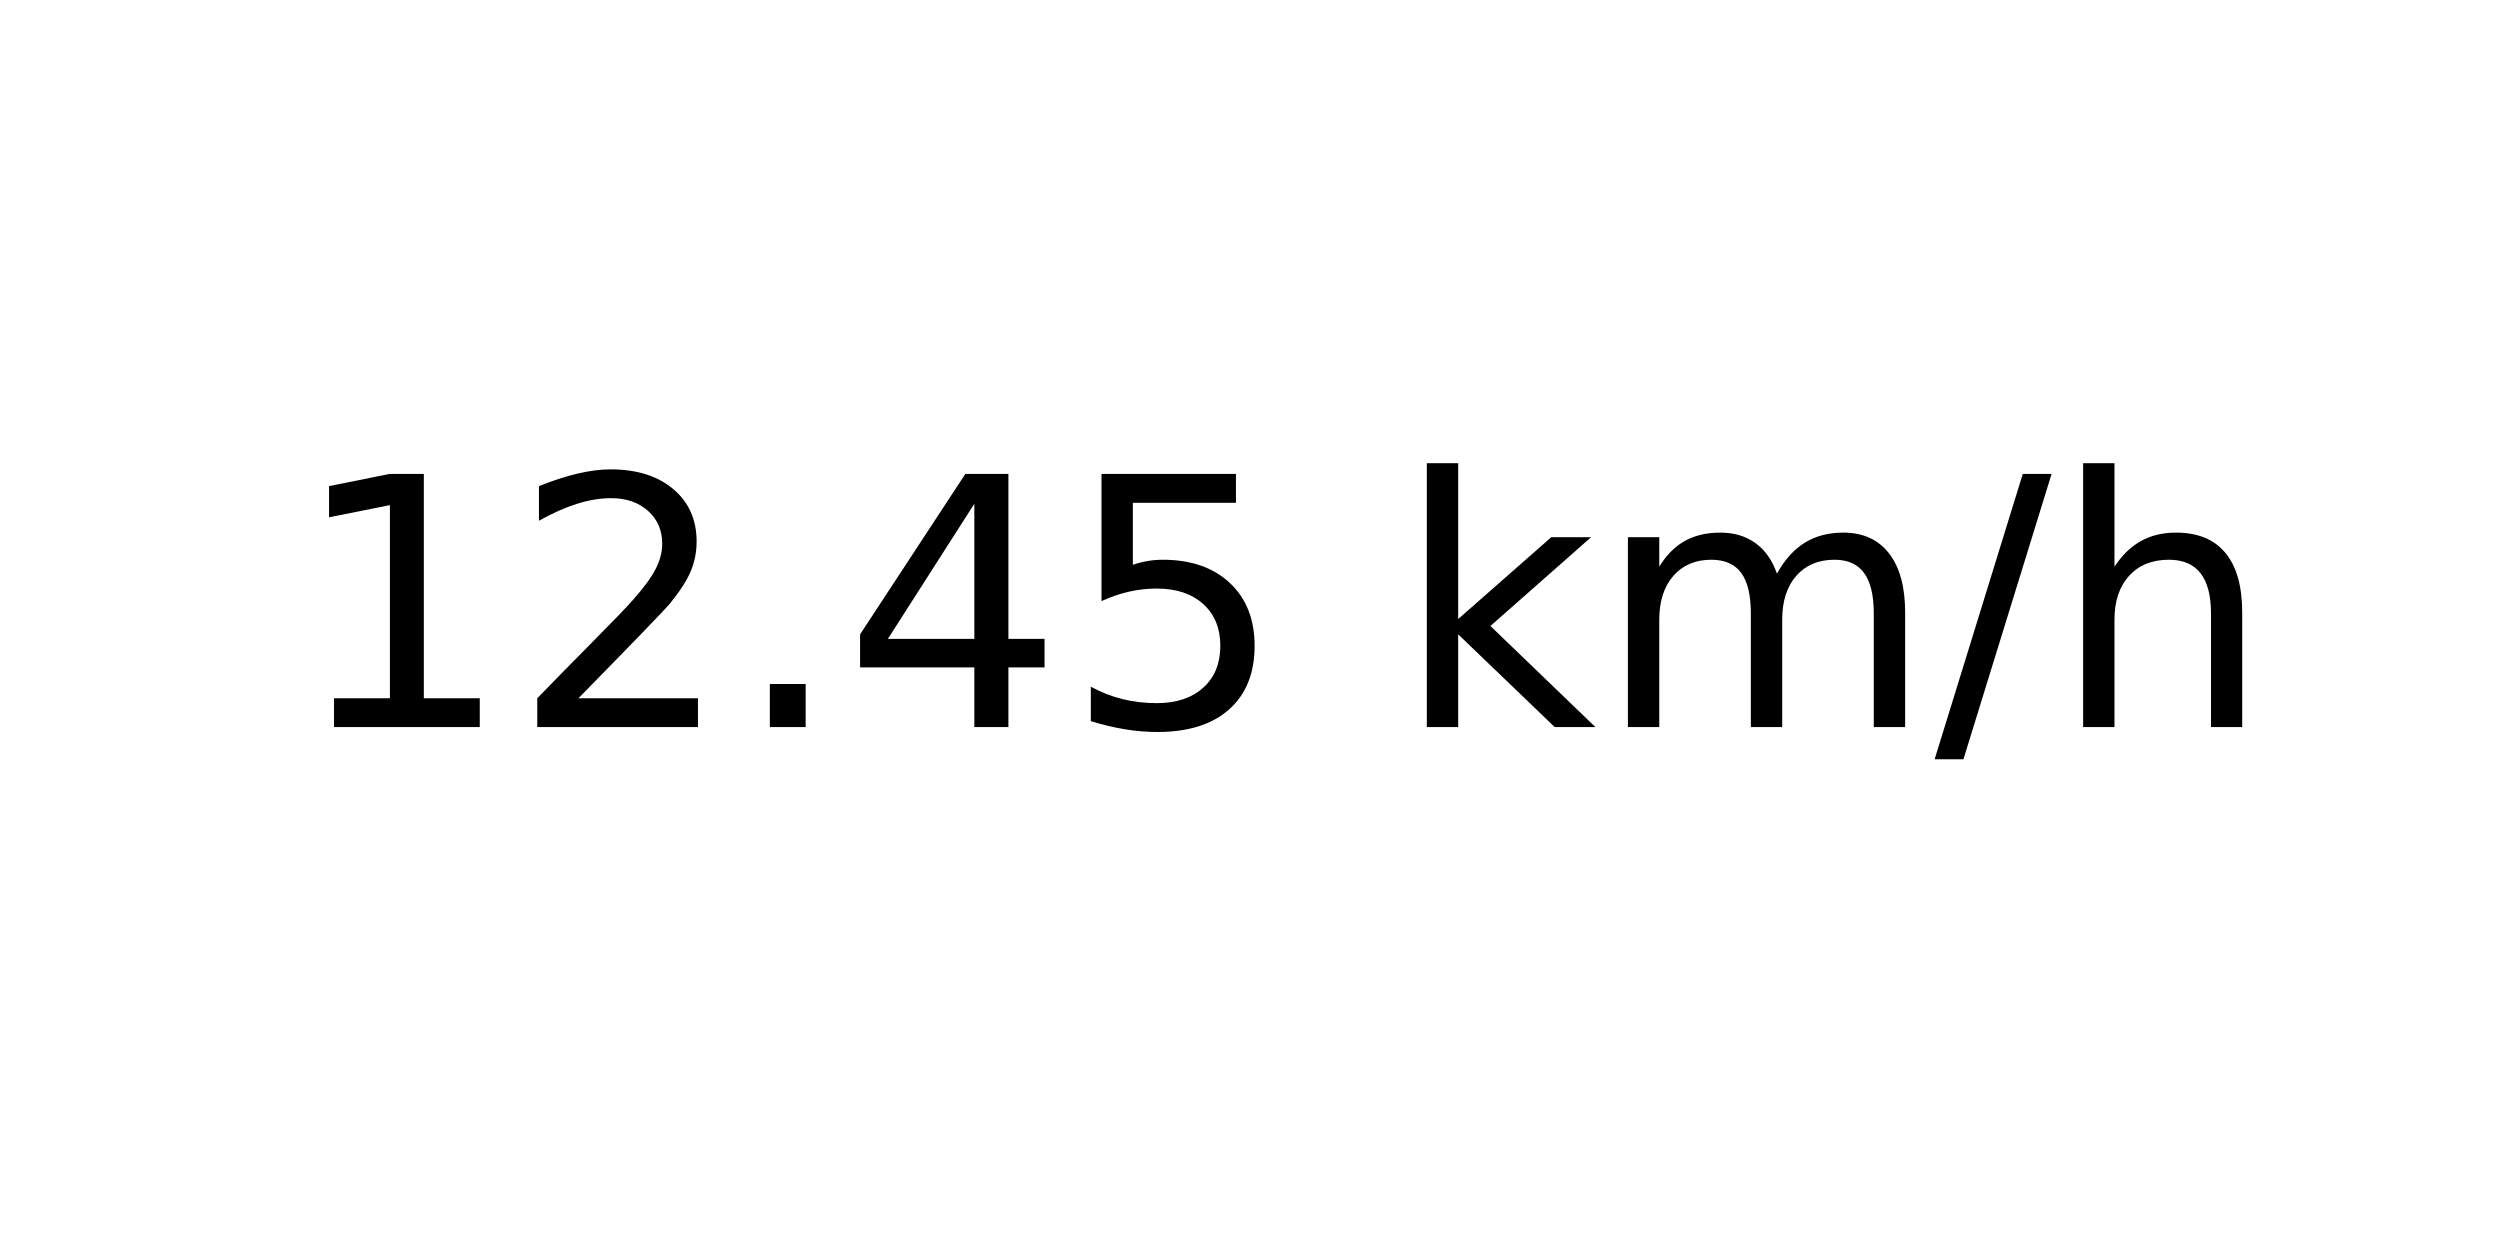
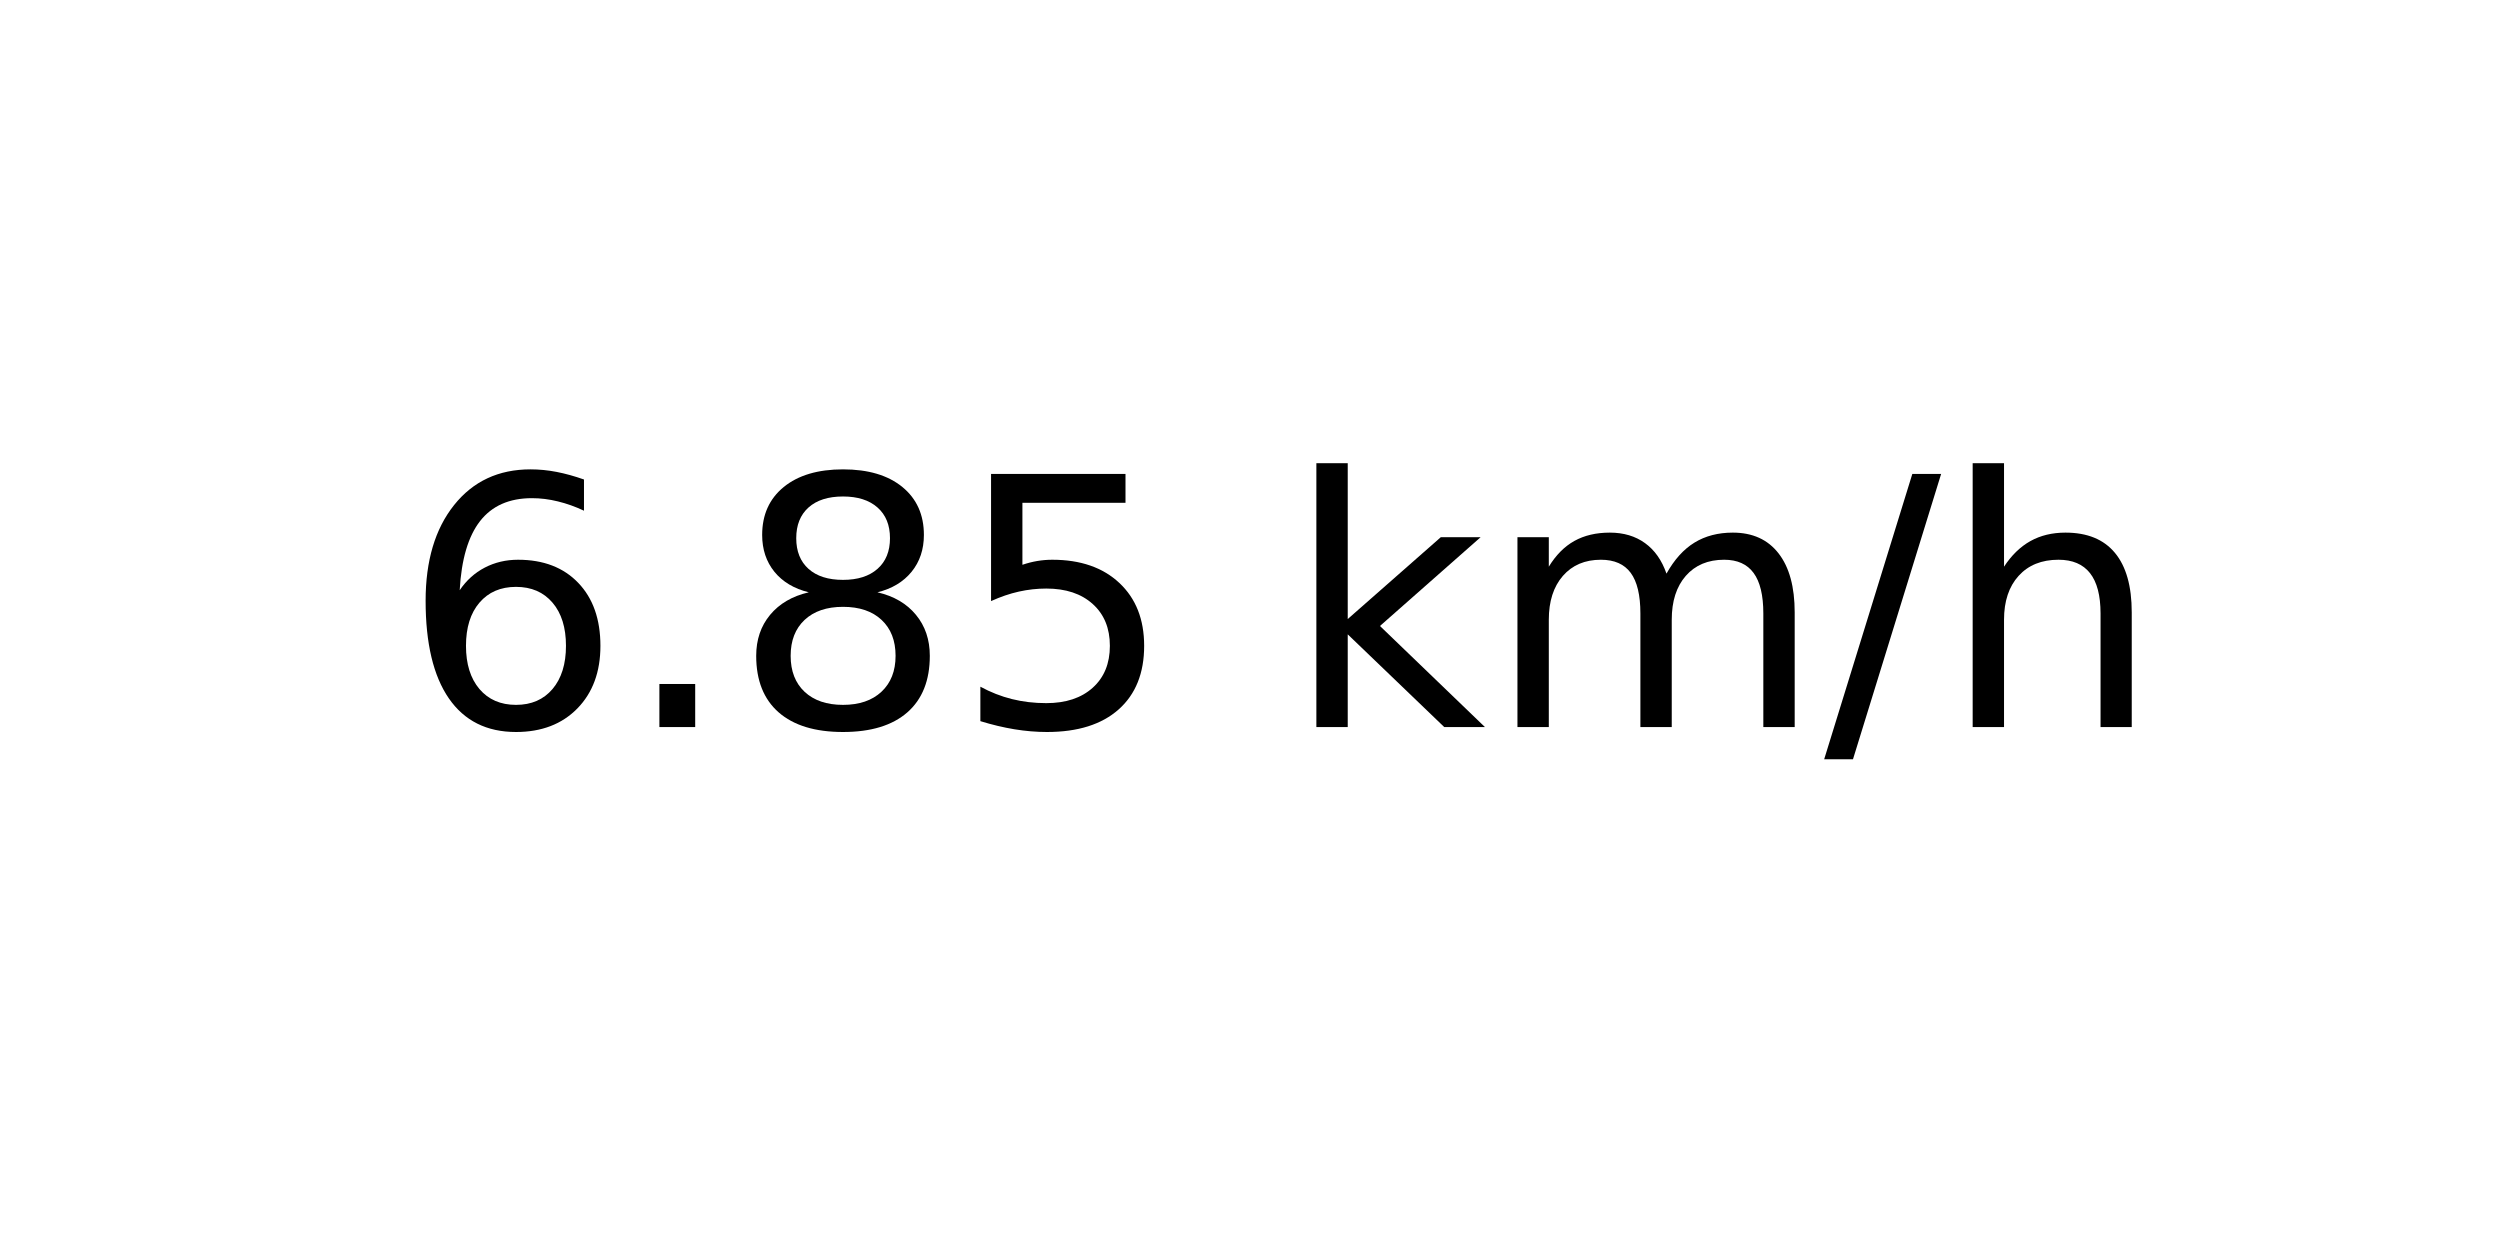
<svg xmlns="http://www.w3.org/2000/svg" xmlns:xlink="http://www.w3.org/1999/xlink" width="72pt" height="36pt" viewBox="0 0 72 36" version="1.1">
  <defs>
    <style type="text/css">*{stroke-linejoin: round; stroke-linecap: butt}</style>
  </defs>
  <g id="figure_1">
    <g id="axes_1">
      <g id="text_1">
-         <g transform="translate(8.378125 20.93937) scale(0.1 -0.1)">
+         <g transform="translate(11.55937 20.93937) scale(0.1 -0.1)">
          <defs>
-             <path id="DejaVuSans-31" d="M 794 531  L 1825 531  L 1825 4091  L 703 3866  L 703 4441  L 1819 4666  L 2450 4666  L 2450 531  L 3481 531  L 3481 0  L 794 0  L 794 531  z " transform="scale(0.015625)" />
-             <path id="DejaVuSans-32" d="M 1228 531  L 3431 531  L 3431 0  L 469 0  L 469 531  Q 828 903 1448 1529  Q 2069 2156 2228 2338  Q 2531 2678 2651 2914  Q 2772 3150 2772 3378  Q 2772 3750 2511 3984  Q 2250 4219 1831 4219  Q 1534 4219 1204 4116  Q 875 4013 500 3803  L 500 4441  Q 881 4594 1212 4672  Q 1544 4750 1819 4750  Q 2544 4750 2975 4387  Q 3406 4025 3406 3419  Q 3406 3131 3298 2873  Q 3191 2616 2906 2266  Q 2828 2175 2409 1742  Q 1991 1309 1228 531  z " transform="scale(0.015625)" />
+             <path id="DejaVuSans-36" d="M 2113 2584  Q 1688 2584 1439 2293  Q 1191 2003 1191 1497  Q 1191 994 1439 701  Q 1688 409 2113 409  Q 2538 409 2786 701  Q 3034 994 3034 1497  Q 3034 2003 2786 2293  Q 2538 2584 2113 2584  z M 3366 4563  L 3366 3988  Q 3128 4100 2886 4159  Q 2644 4219 2406 4219  Q 1781 4219 1451 3797  Q 1122 3375 1075 2522  Q 1259 2794 1537 2939  Q 1816 3084 2150 3084  Q 2853 3084 3261 2657  Q 3669 2231 3669 1497  Q 3669 778 3244 343  Q 2819 -91 2113 -91  Q 1303 -91 875 529  Q 447 1150 447 2328  Q 447 3434 972 4092  Q 1497 4750 2381 4750  Q 2619 4750 2861 4703  Q 3103 4656 3366 4563  z " transform="scale(0.015625)" />
            <path id="DejaVuSans-2e" d="M 684 794  L 1344 794  L 1344 0  L 684 0  L 684 794  z " transform="scale(0.015625)" />
-             <path id="DejaVuSans-34" d="M 2419 4116  L 825 1625  L 2419 1625  L 2419 4116  z M 2253 4666  L 3047 4666  L 3047 1625  L 3713 1625  L 3713 1100  L 3047 1100  L 3047 0  L 2419 0  L 2419 1100  L 313 1100  L 313 1709  L 2253 4666  z " transform="scale(0.015625)" />
+             <path id="DejaVuSans-38" d="M 2034 2216  Q 1584 2216 1326 1975  Q 1069 1734 1069 1313  Q 1069 891 1326 650  Q 1584 409 2034 409  Q 2484 409 2743 651  Q 3003 894 3003 1313  Q 3003 1734 2745 1975  Q 2488 2216 2034 2216  z M 1403 2484  Q 997 2584 770 2862  Q 544 3141 544 3541  Q 544 4100 942 4425  Q 1341 4750 2034 4750  Q 2731 4750 3128 4425  Q 3525 4100 3525 3541  Q 3525 3141 3298 2862  Q 3072 2584 2669 2484  Q 3125 2378 3379 2068  Q 3634 1759 3634 1313  Q 3634 634 3220 271  Q 2806 -91 2034 -91  Q 1263 -91 848 271  Q 434 634 434 1313  Q 434 1759 690 2068  Q 947 2378 1403 2484  z M 1172 3481  Q 1172 3119 1398 2916  Q 1625 2713 2034 2713  Q 2441 2713 2670 2916  Q 2900 3119 2900 3481  Q 2900 3844 2670 4047  Q 2441 4250 2034 4250  Q 1625 4250 1398 4047  Q 1172 3844 1172 3481  z " transform="scale(0.015625)" />
            <path id="DejaVuSans-35" d="M 691 4666  L 3169 4666  L 3169 4134  L 1269 4134  L 1269 2991  Q 1406 3038 1543 3061  Q 1681 3084 1819 3084  Q 2600 3084 3056 2656  Q 3513 2228 3513 1497  Q 3513 744 3044 326  Q 2575 -91 1722 -91  Q 1428 -91 1123 -41  Q 819 9 494 109  L 494 744  Q 775 591 1075 516  Q 1375 441 1709 441  Q 2250 441 2565 725  Q 2881 1009 2881 1497  Q 2881 1984 2565 2268  Q 2250 2553 1709 2553  Q 1456 2553 1204 2497  Q 953 2441 691 2322  L 691 4666  z " transform="scale(0.015625)" />
            <path id="DejaVuSans-20" transform="scale(0.015625)" />
            <path id="DejaVuSans-6b" d="M 581 4863  L 1159 4863  L 1159 1991  L 2875 3500  L 3609 3500  L 1753 1863  L 3688 0  L 2938 0  L 1159 1709  L 1159 0  L 581 0  L 581 4863  z " transform="scale(0.015625)" />
            <path id="DejaVuSans-6d" d="M 3328 2828  Q 3544 3216 3844 3400  Q 4144 3584 4550 3584  Q 5097 3584 5394 3201  Q 5691 2819 5691 2113  L 5691 0  L 5113 0  L 5113 2094  Q 5113 2597 4934 2840  Q 4756 3084 4391 3084  Q 3944 3084 3684 2787  Q 3425 2491 3425 1978  L 3425 0  L 2847 0  L 2847 2094  Q 2847 2600 2669 2842  Q 2491 3084 2119 3084  Q 1678 3084 1418 2786  Q 1159 2488 1159 1978  L 1159 0  L 581 0  L 581 3500  L 1159 3500  L 1159 2956  Q 1356 3278 1631 3431  Q 1906 3584 2284 3584  Q 2666 3584 2933 3390  Q 3200 3197 3328 2828  z " transform="scale(0.015625)" />
            <path id="DejaVuSans-2f" d="M 1625 4666  L 2156 4666  L 531 -594  L 0 -594  L 1625 4666  z " transform="scale(0.015625)" />
            <path id="DejaVuSans-68" d="M 3513 2113  L 3513 0  L 2938 0  L 2938 2094  Q 2938 2591 2744 2837  Q 2550 3084 2163 3084  Q 1697 3084 1428 2787  Q 1159 2491 1159 1978  L 1159 0  L 581 0  L 581 4863  L 1159 4863  L 1159 2956  Q 1366 3272 1645 3428  Q 1925 3584 2291 3584  Q 2894 3584 3203 3211  Q 3513 2838 3513 2113  z " transform="scale(0.015625)" />
          </defs>
-           <use xlink:href="#DejaVuSans-31" />
-           <use xlink:href="#DejaVuSans-32" x="63.623" />
-           <use xlink:href="#DejaVuSans-2e" x="127.246" />
-           <use xlink:href="#DejaVuSans-34" x="159.033" />
-           <use xlink:href="#DejaVuSans-35" x="222.656" />
-           <use xlink:href="#DejaVuSans-20" x="286.279" />
-           <use xlink:href="#DejaVuSans-6b" x="318.066" />
-           <use xlink:href="#DejaVuSans-6d" x="375.977" />
-           <use xlink:href="#DejaVuSans-2f" x="473.389" />
-           <use xlink:href="#DejaVuSans-68" x="507.08" />
+           <use xlink:href="#DejaVuSans-36" />
+           <use xlink:href="#DejaVuSans-2e" x="63.623" />
+           <use xlink:href="#DejaVuSans-38" x="95.41" />
+           <use xlink:href="#DejaVuSans-35" x="159.033" />
+           <use xlink:href="#DejaVuSans-20" x="222.656" />
+           <use xlink:href="#DejaVuSans-6b" x="254.443" />
+           <use xlink:href="#DejaVuSans-6d" x="312.354" />
+           <use xlink:href="#DejaVuSans-2f" x="409.766" />
+           <use xlink:href="#DejaVuSans-68" x="443.457" />
        </g>
      </g>
    </g>
  </g>
</svg>
